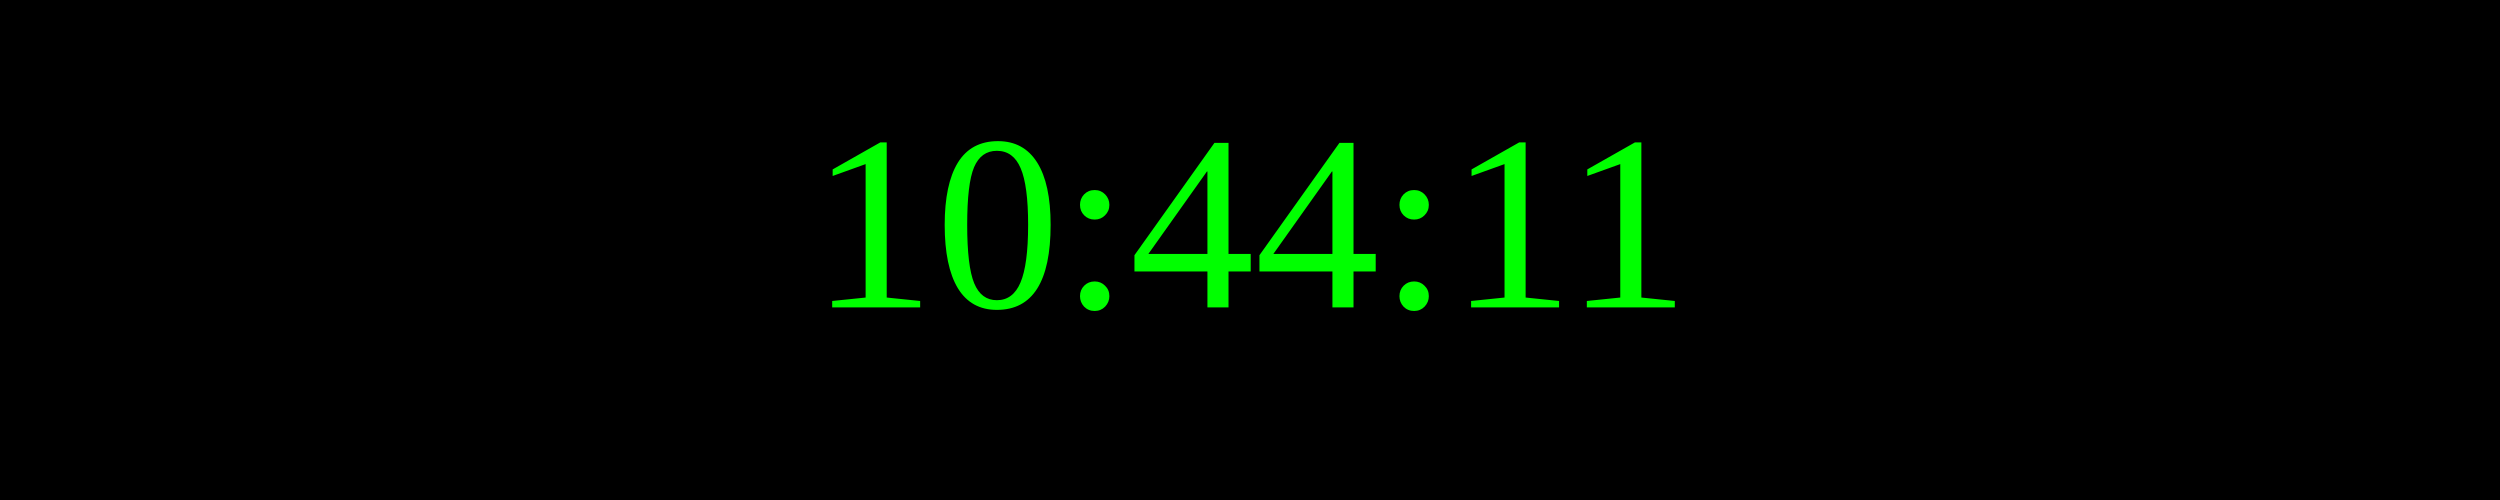
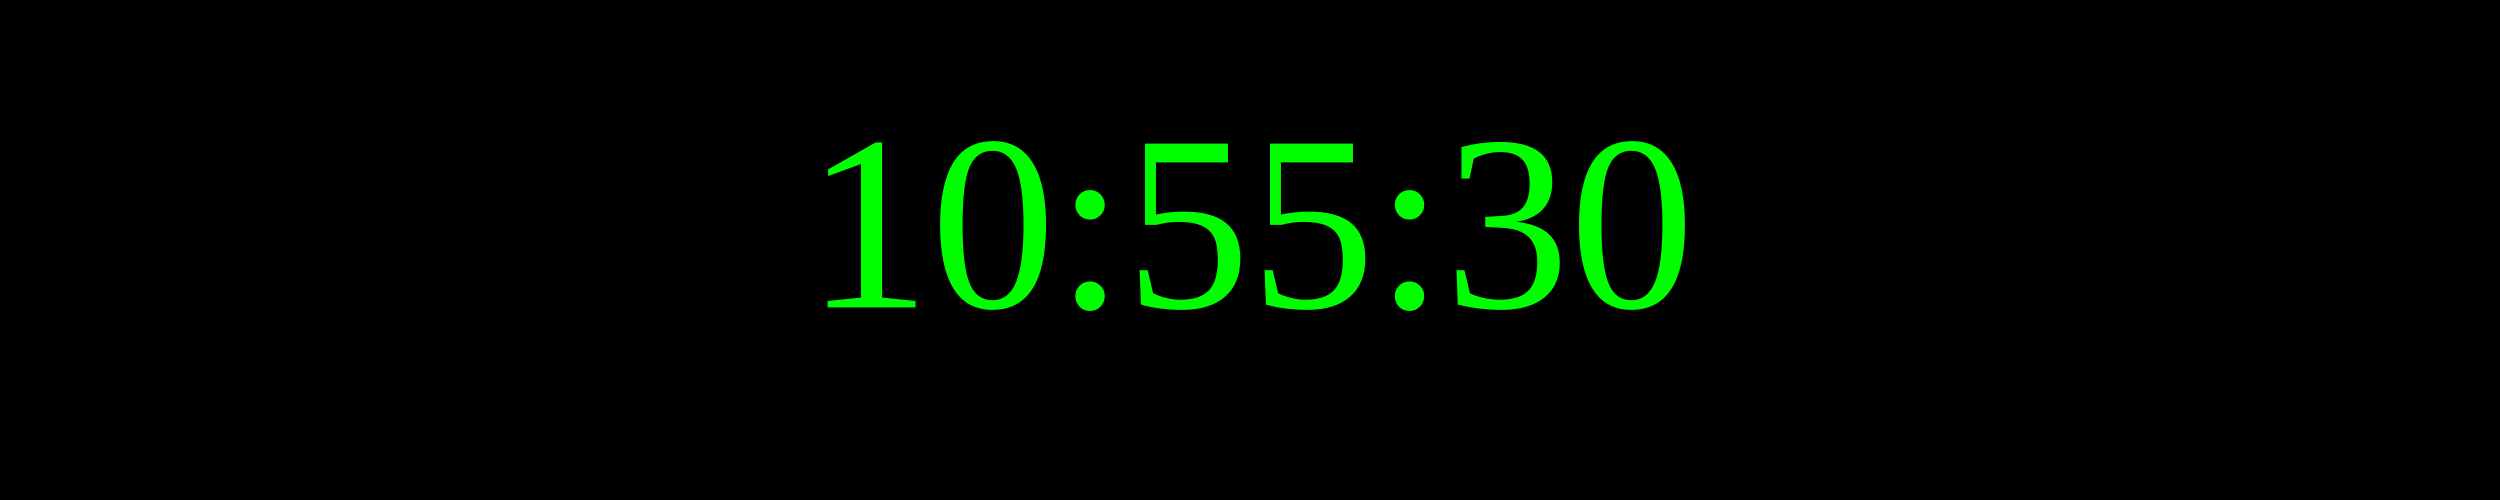
<svg xmlns="http://www.w3.org/2000/svg" width="250" height="50">
  <rect width="100%" height="100%" fill="black" />
  <text x="50%" y="50%" font-size="25" fill="lime" text-anchor="middle" dominant-baseline="middle">
- 10:44:11
+ 10:55:30
</text>
</svg>
